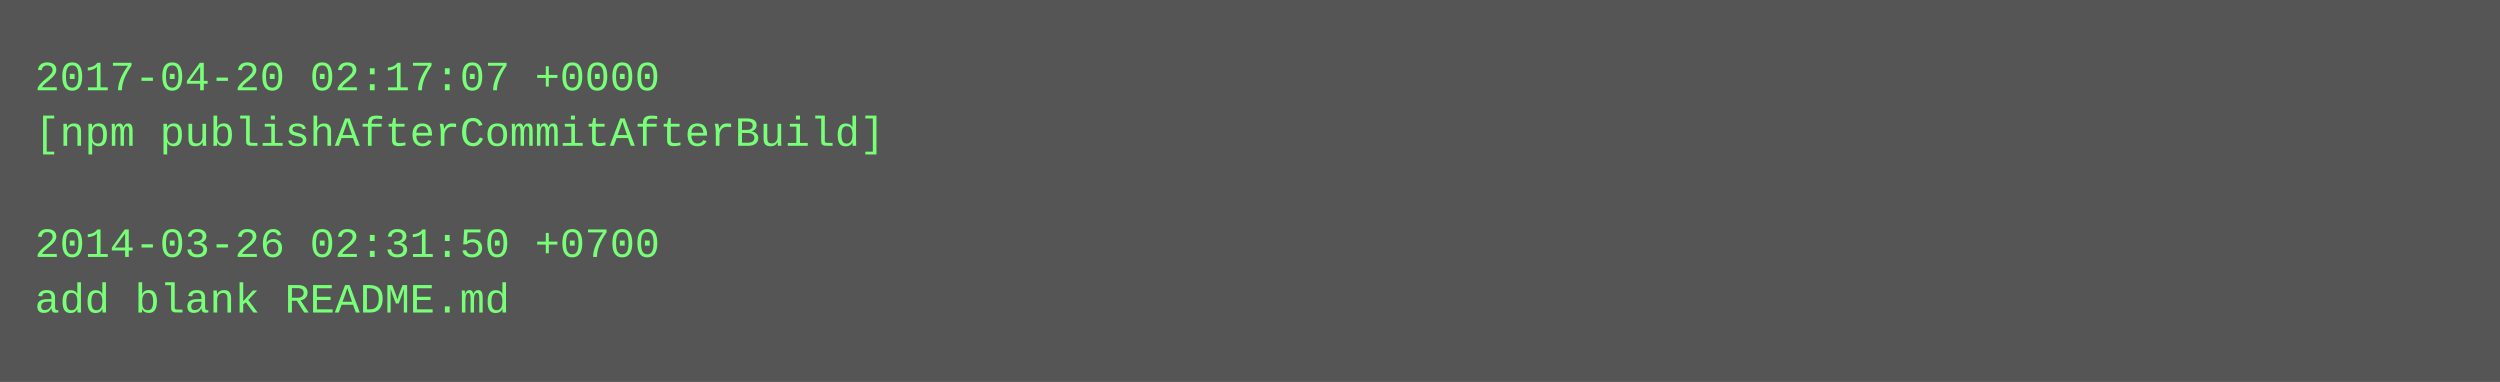
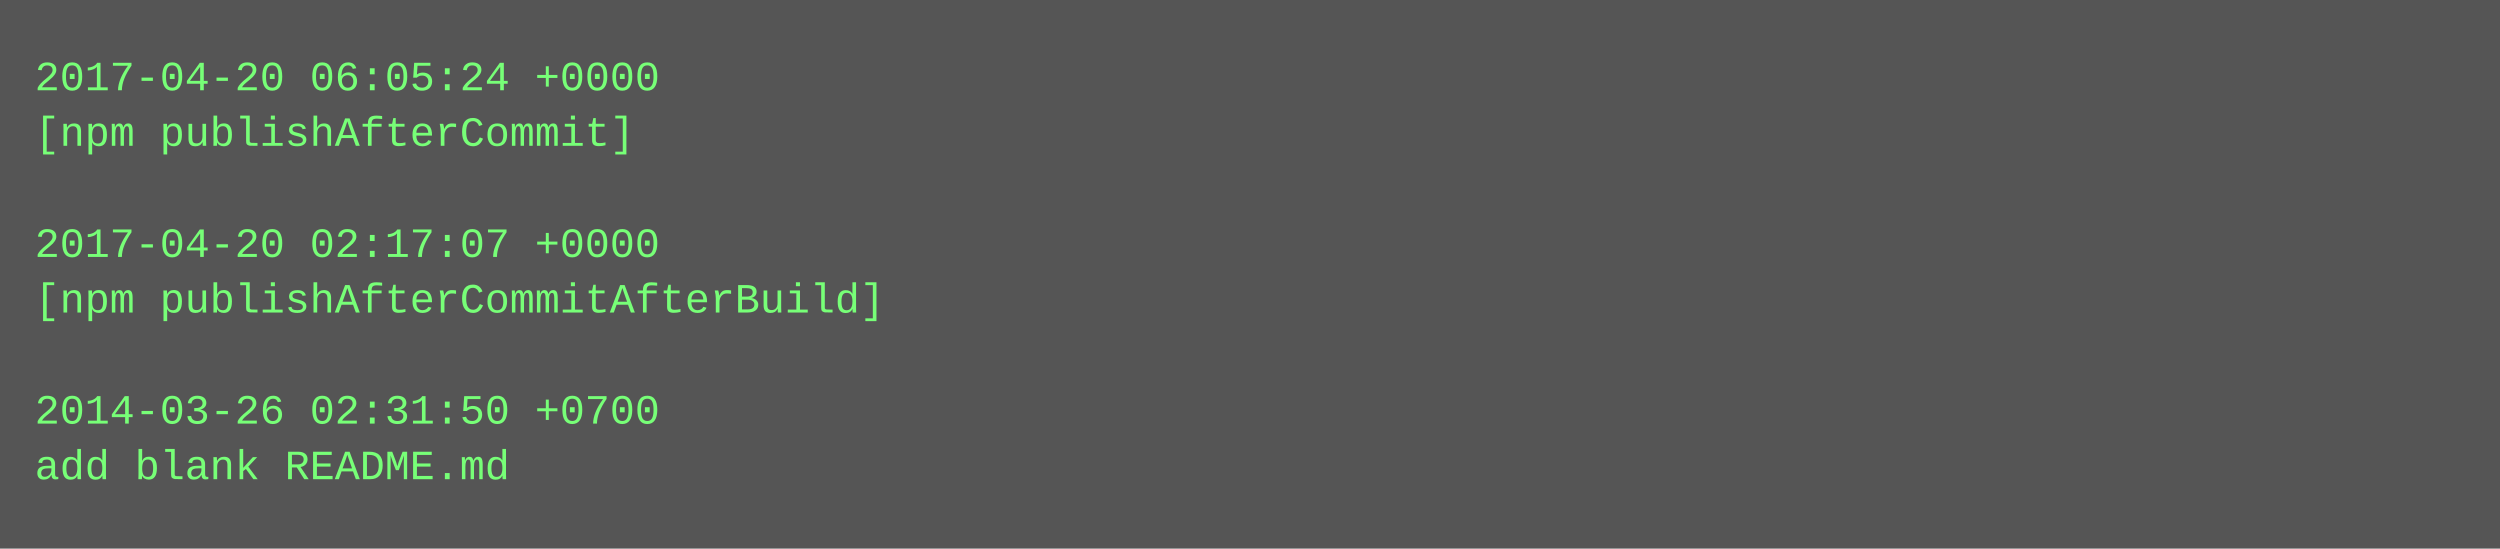
- <svg xmlns="http://www.w3.org/2000/svg" height="110" width="720">
-   <rect height="110" fill="#555" width="720" />
+ <svg xmlns="http://www.w3.org/2000/svg" height="158" width="720">
+   <rect height="158" fill="#555" width="720" />
  <text fill="#7f7" font-family="Courier New" font-size="12" xml:space="preserve">
-     <tspan x="10" y="26">2017-04-20 02:17:07 +0000</tspan>
-     <tspan x="10" y="42">[npm publishAfterCommitAfterBuild]</tspan>
+     <tspan x="10" y="26">2017-04-20 06:05:24 +0000</tspan>
+     <tspan x="10" y="42">[npm publishAfterCommit]</tspan>
    <tspan x="10" y="58" />
-     <tspan x="10" y="74">2014-03-26 02:31:50 +0700</tspan>
-     <tspan x="10" y="90">add blank README.md</tspan>
+     <tspan x="10" y="74">2017-04-20 02:17:07 +0000</tspan>
+     <tspan x="10" y="90">[npm publishAfterCommitAfterBuild]</tspan>
+     <tspan x="10" y="106" />
+     <tspan x="10" y="122">2014-03-26 02:31:50 +0700</tspan>
+     <tspan x="10" y="138">add blank README.md</tspan>
  </text>
</svg>
